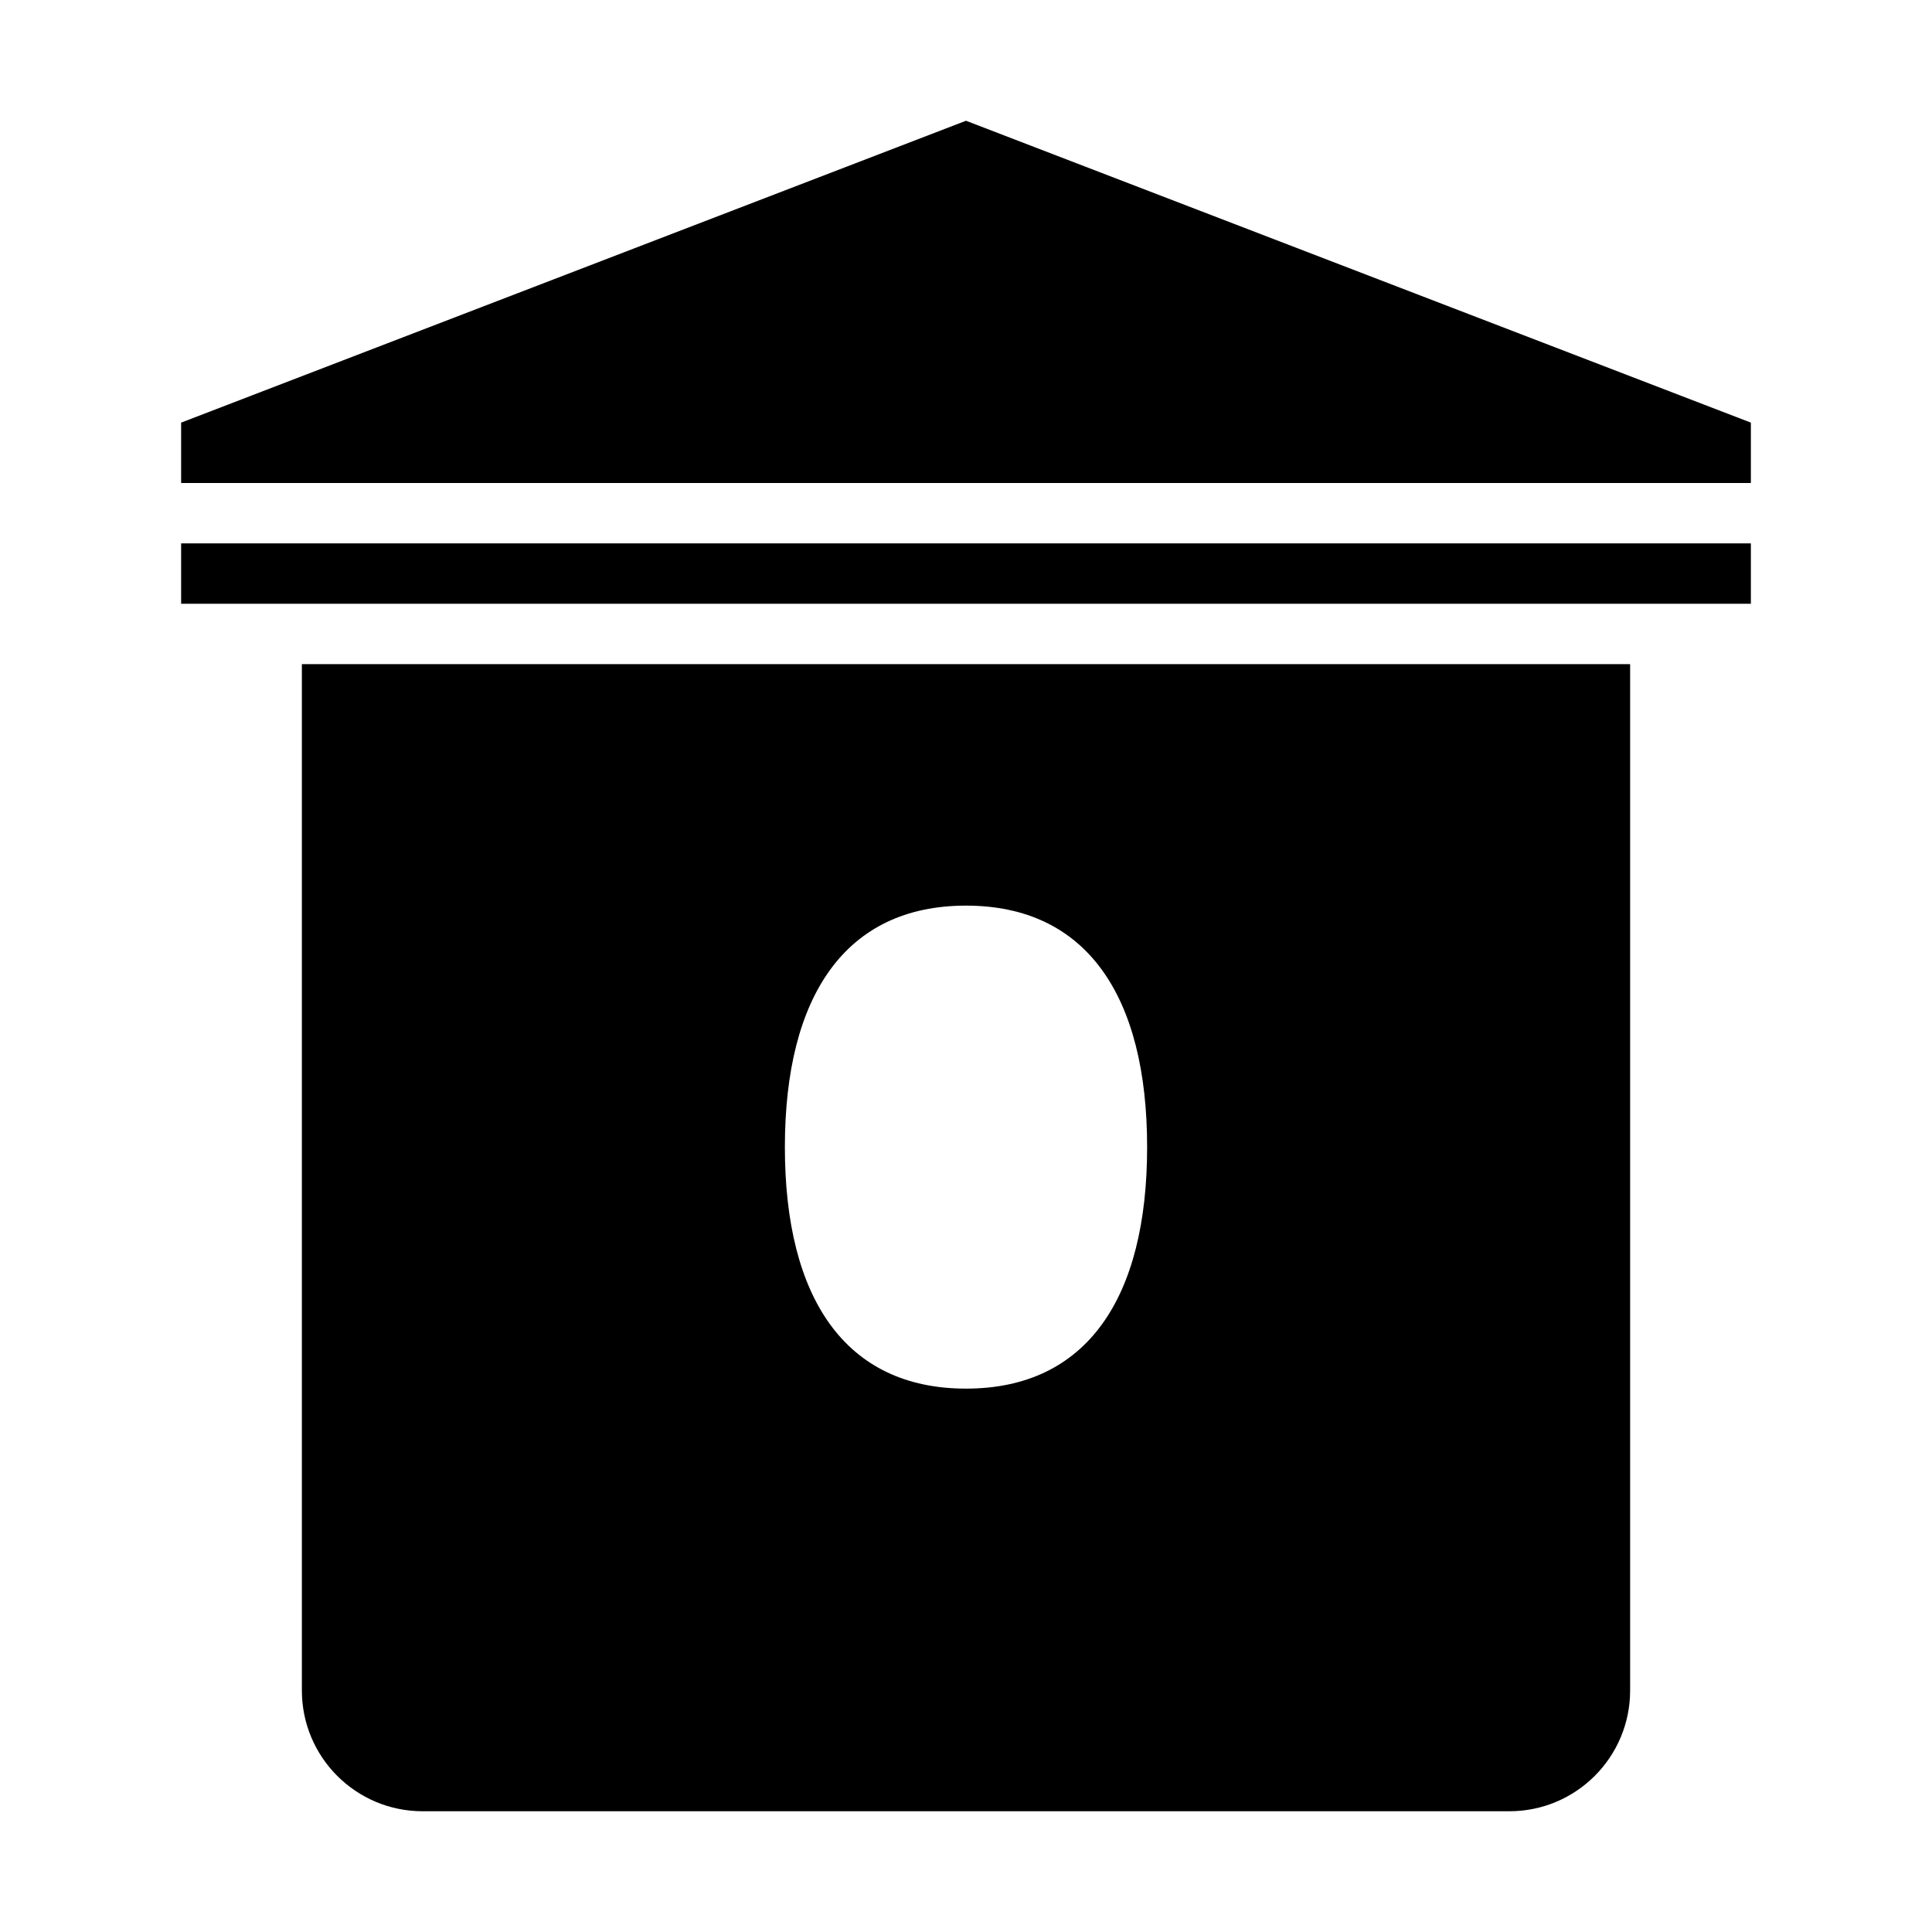
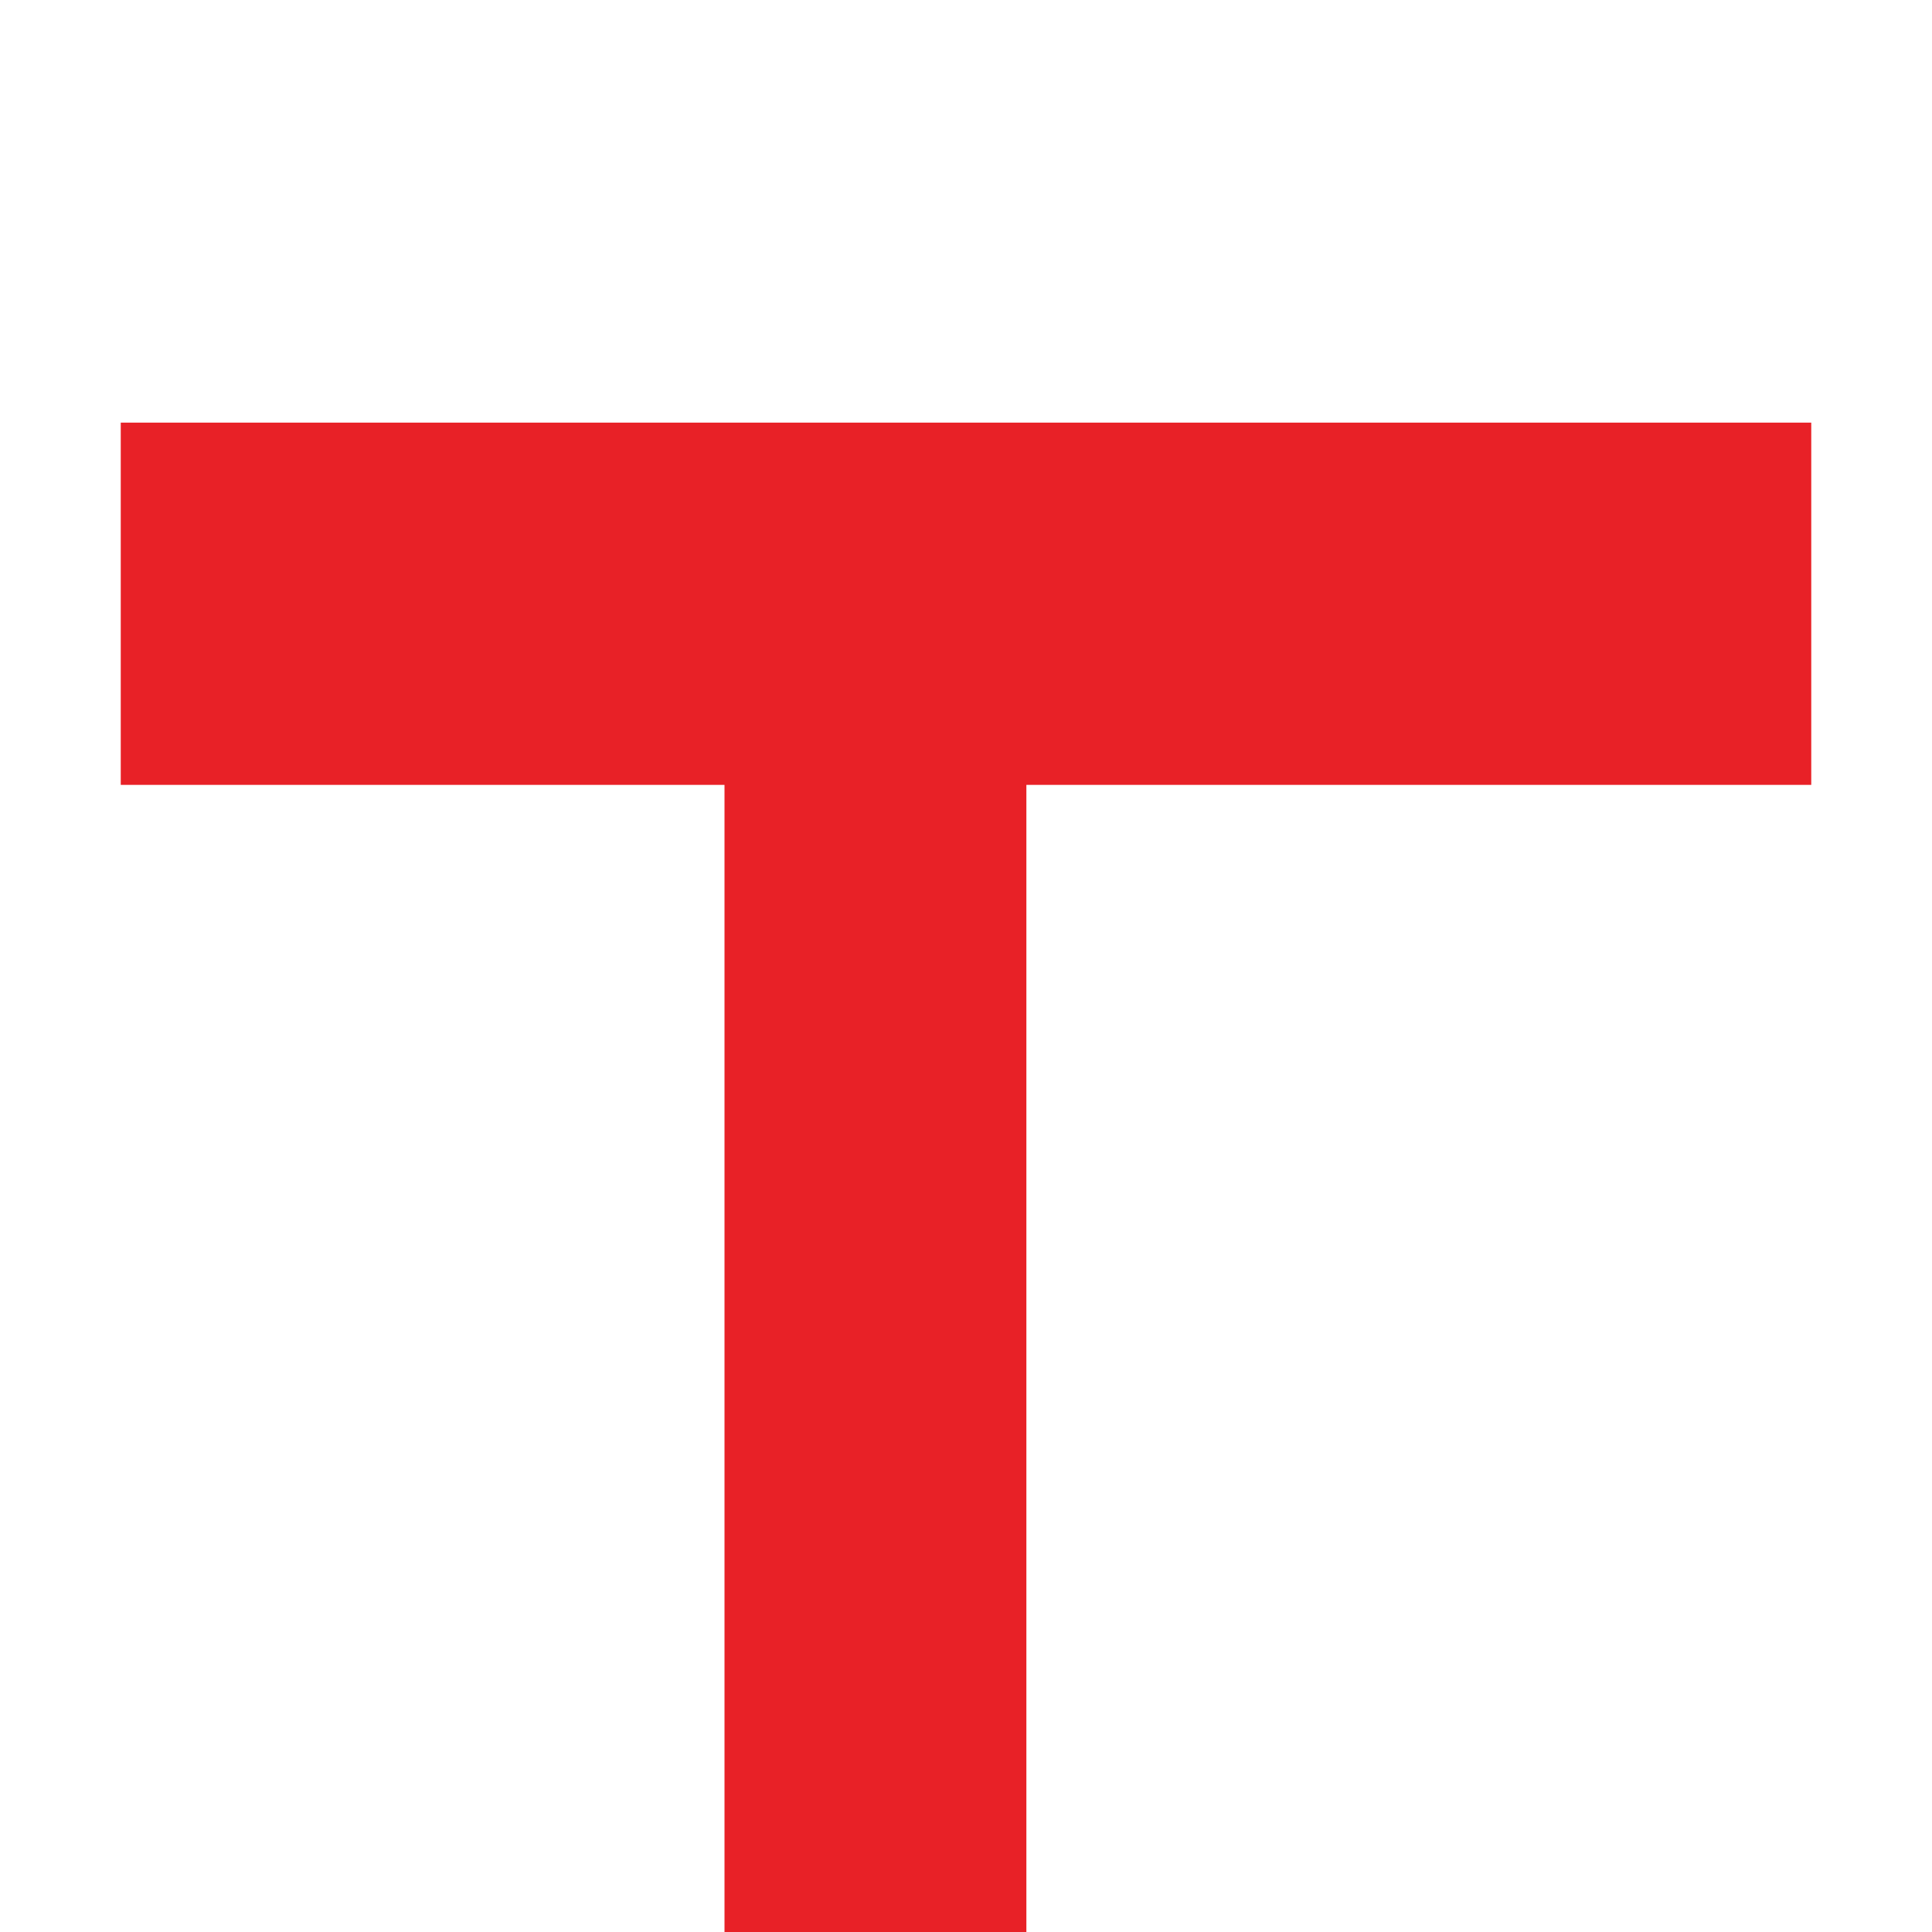
- <svg xmlns="http://www.w3.org/2000/svg" viewBox="0 0 64 64">
-   <path fill="#000000" d="M32 4l26 10v2H6v-2L32 4zM6 18h52v2H6v-2zM10 22h44v34a4 4 0 0 1-4 4H14a4 4 0 0 1-4-4V22zM32 30c-4 0-6 3-6 8s2 8 6 8 6-3 6-8-2-8-6-8z" />
+ <svg xmlns="http://www.w3.org/2000/svg" viewBox="0 0 64 64" fill="#E82127">
+   <path d="M4 14h56v12H34v38h-10V26H4z" />
</svg>
